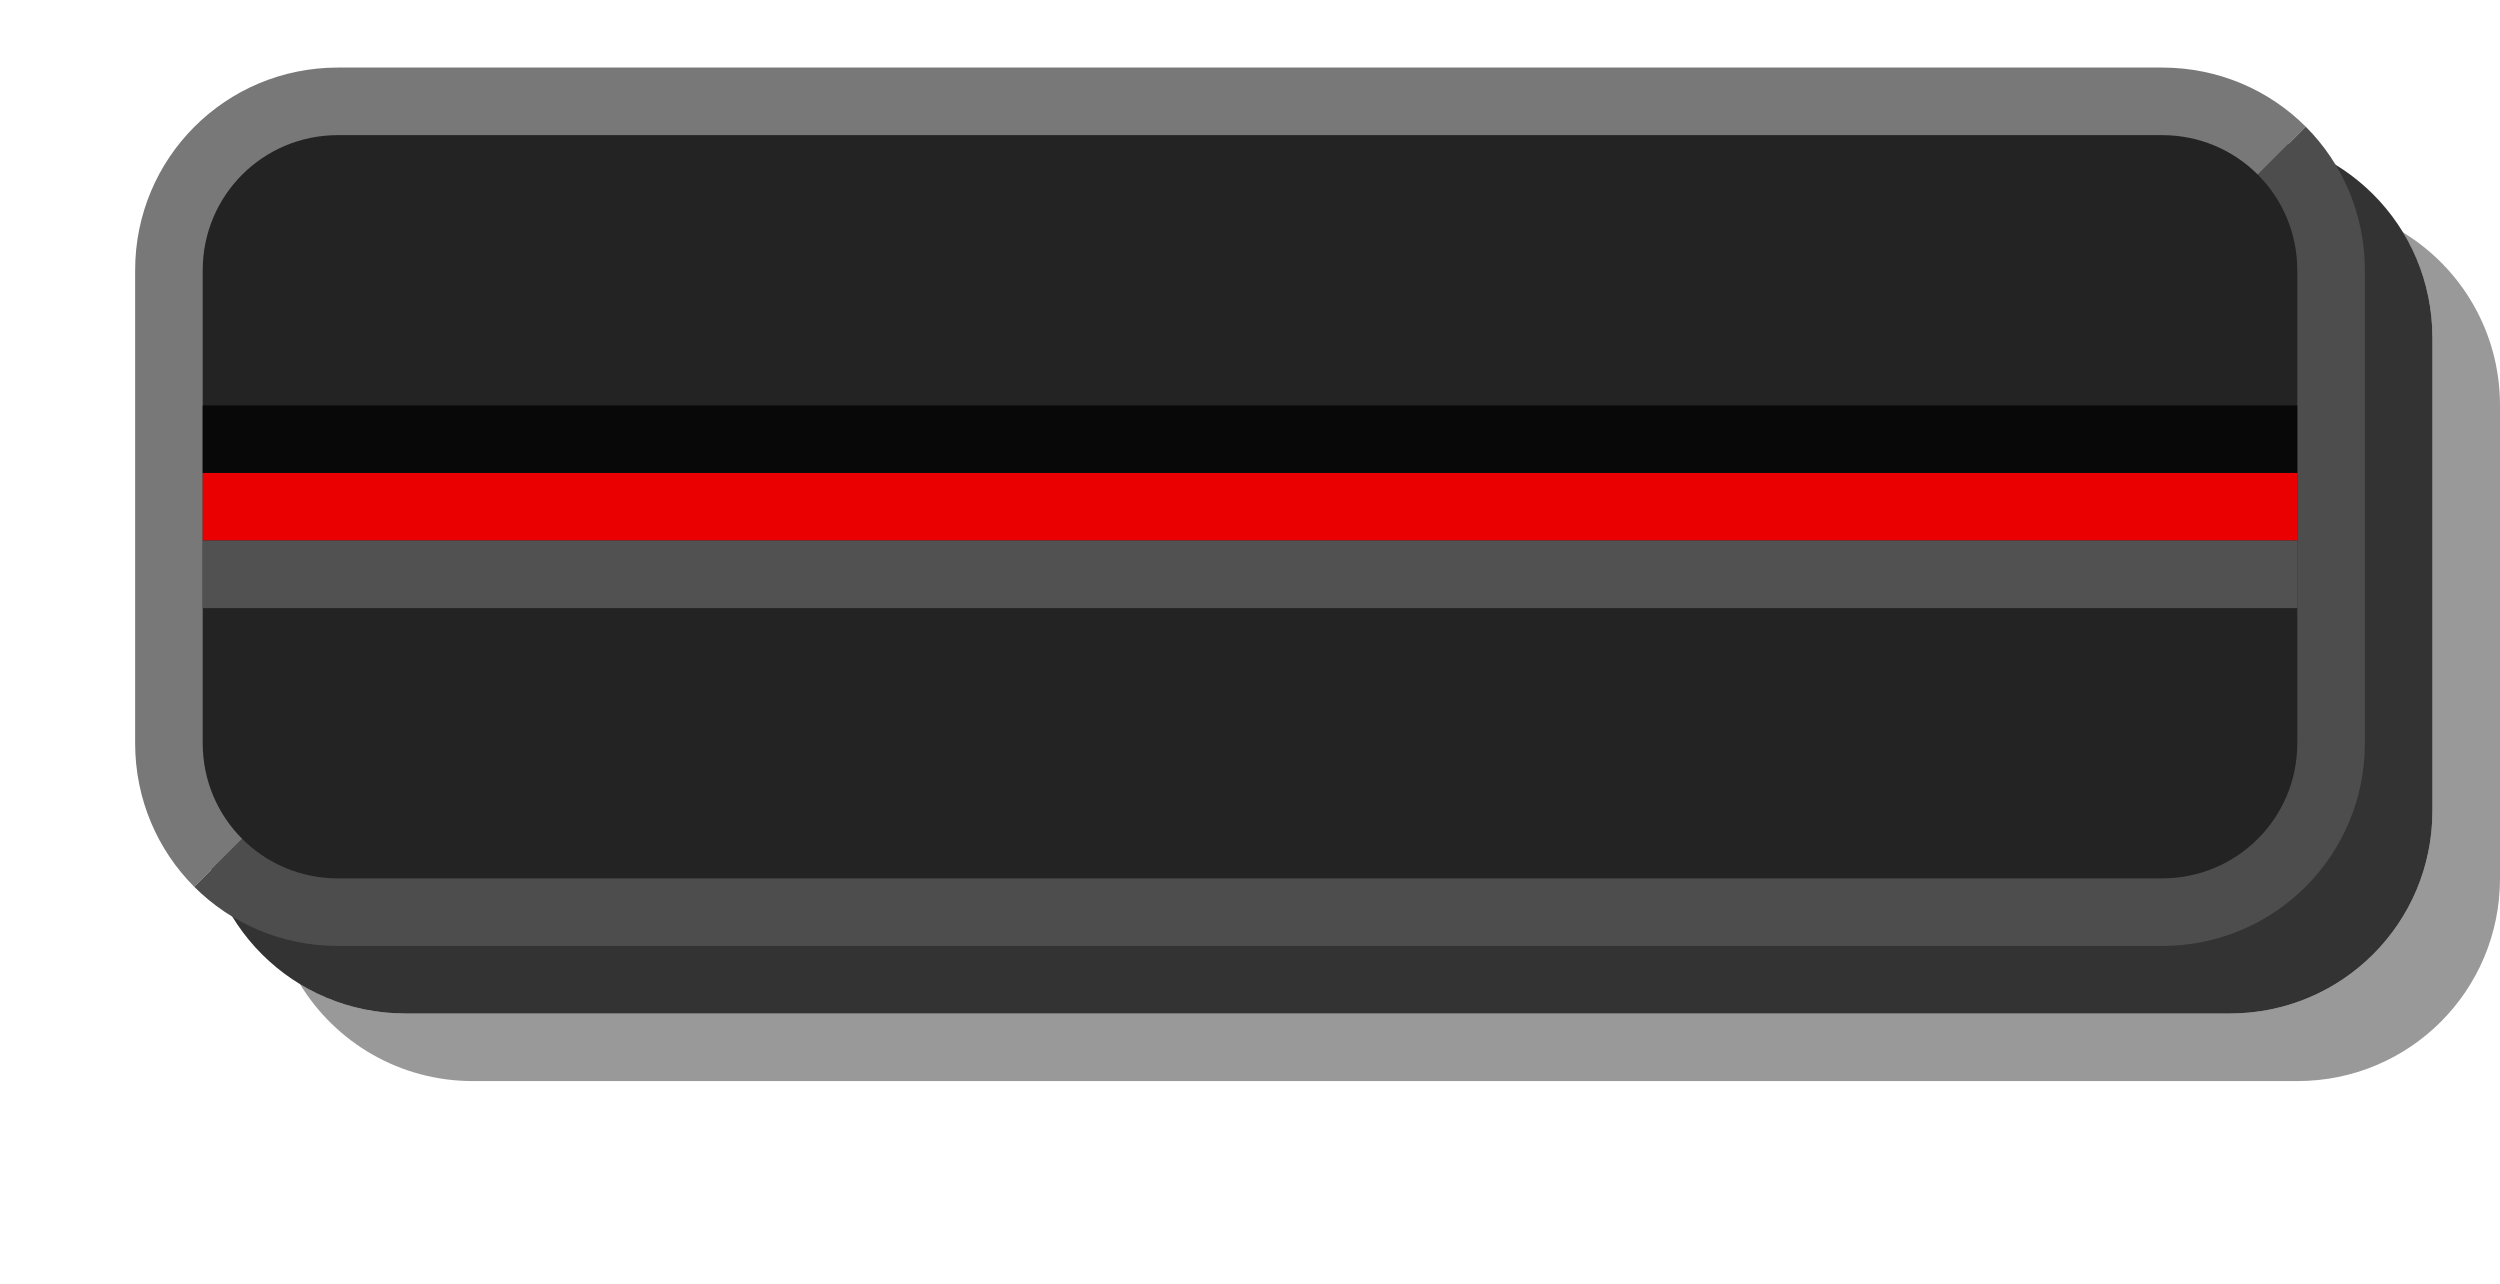
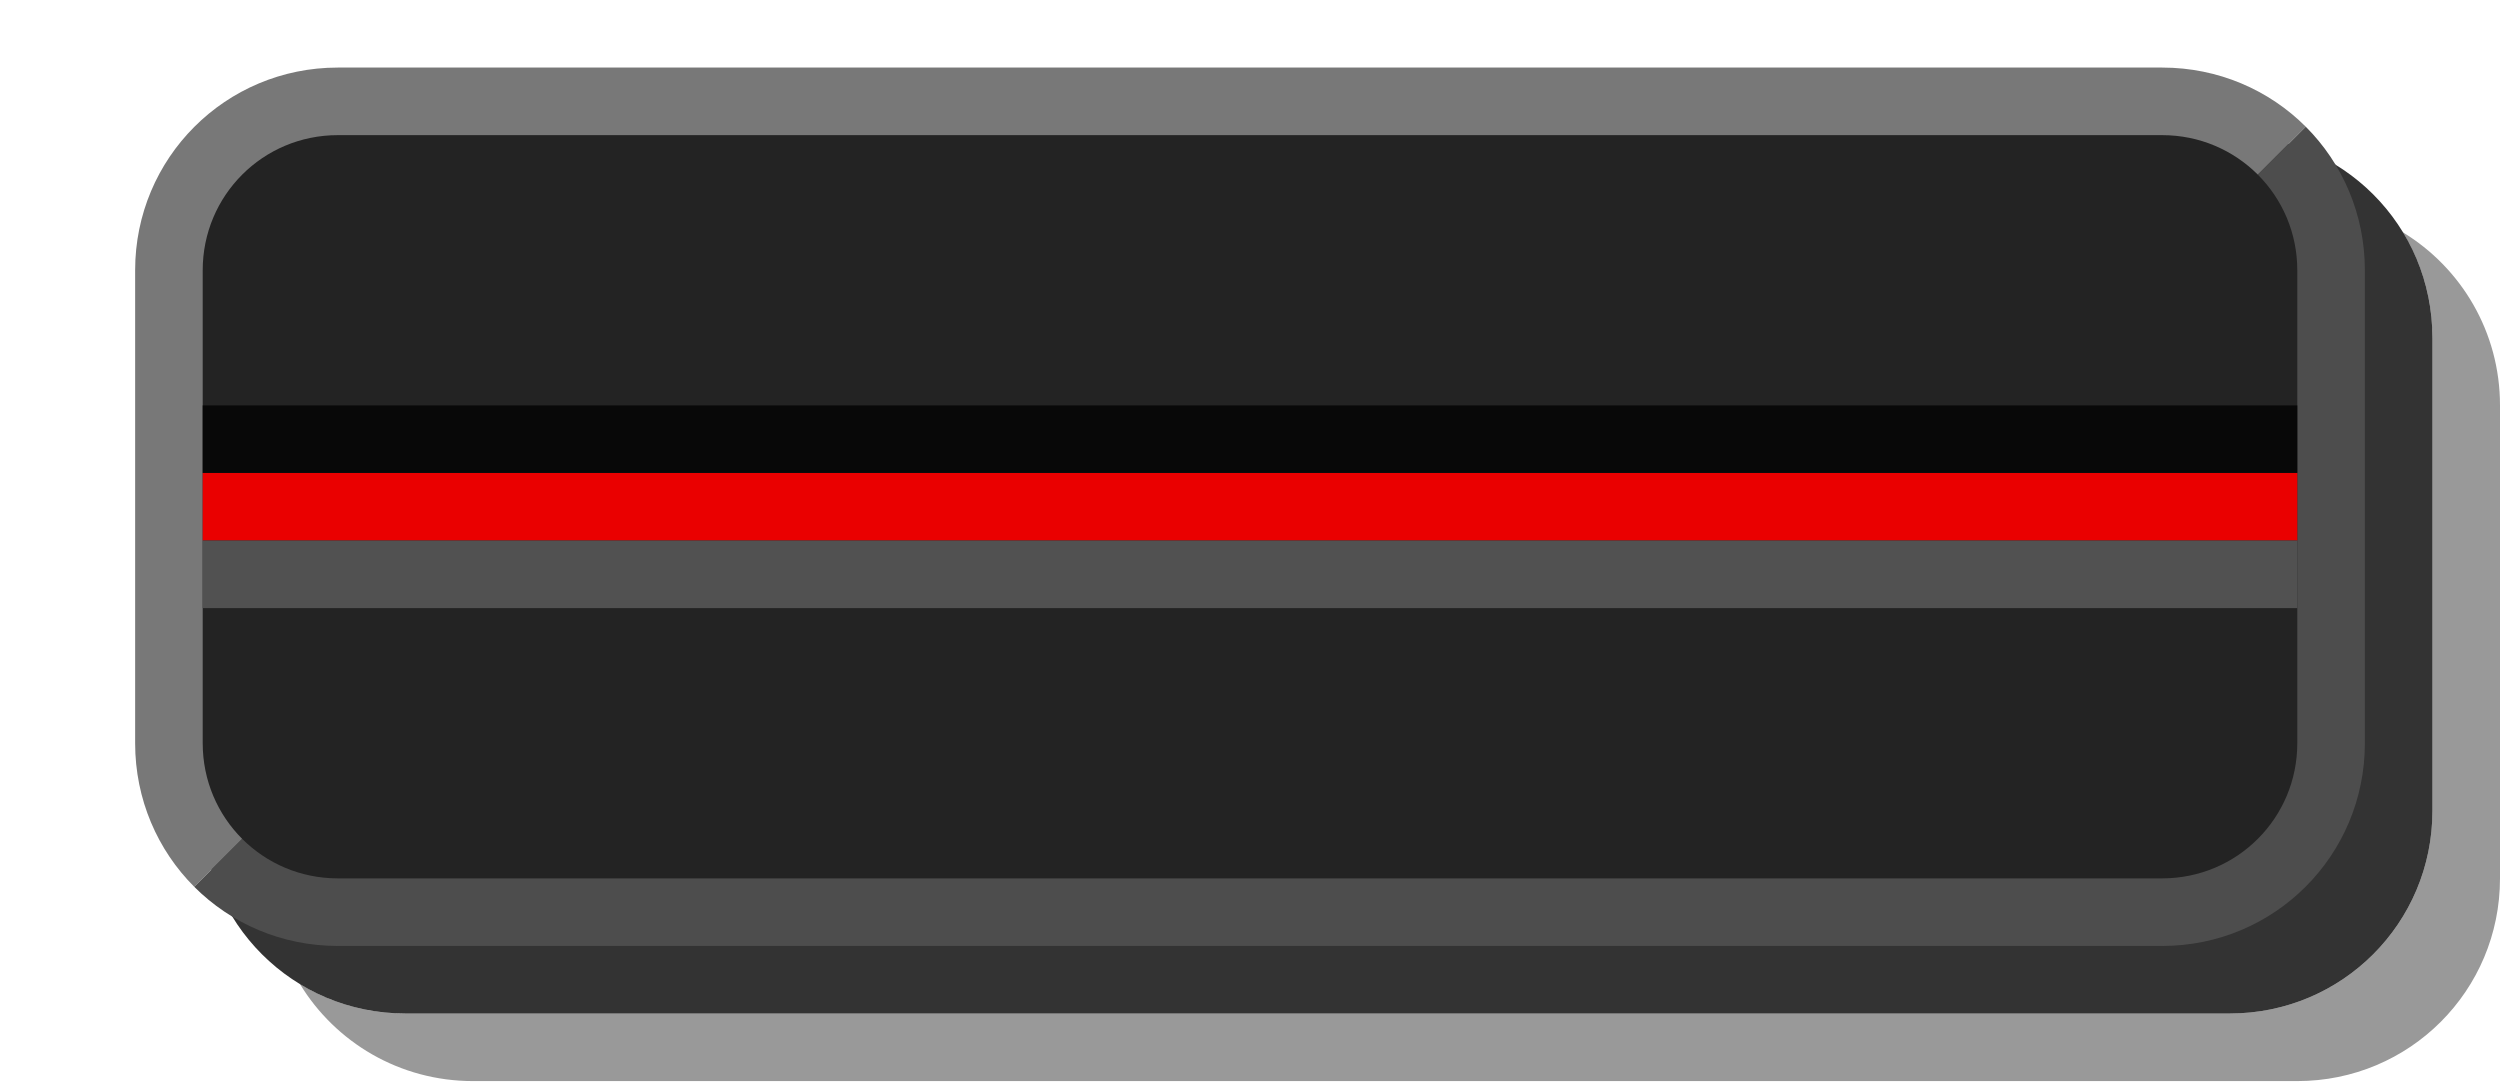
- <svg xmlns="http://www.w3.org/2000/svg" version="1.1" width="37" height="19" id="svg28485">
+ <svg xmlns="http://www.w3.org/2000/svg" version="1.1" width="37" height="16" id="svg28485">
  <defs id="defs28487" />
-   <path d="M 4.438,14.562 C 4.892,14.84 5.426,15 6,15 l 27,0 c 1.662,0 3,-1.338 3,-3 L 36,5 C 36,4.426 35.84,3.892 35.562,3.438 36.425,3.963 37,4.912 37,6 l 0,7 c 0,1.662 -1.338,3 -3,3 L 7,16 C 5.912,16 4.963,15.425 4.438,14.562 z" id="rect25892-3-2-1" style="opacity:0.4;color:#000000;fill:#000000;fill-opacity:1;fill-rule:nonzero;stroke:none;stroke-width:0.36;marker:none;visibility:visible;display:inline;overflow:visible;enable-background:accumulate" />
-   <path d="m 3,5 0,7 c 0,1.662 1.338,3 3,3 l 27,0 c 1.662,0 3,-1.338 3,-3 l 0,-7 c 0,-1.662 -1.338,-3 -3,-3 L 6,2 c -1.662,0 -3,1.338 -3,3 z" id="rect25892-3" style="opacity:0.8;color:#000000;fill:#000000;fill-opacity:1;fill-rule:nonzero;stroke:none;stroke-width:0.36;marker:none;visibility:visible;display:inline;overflow:visible;enable-background:accumulate" />
-   <path d="M 2,4 C 2,2.338 3.338,1 5,1 l 27,0 c 0.831,0 1.583,0.333 2.125,0.875 L 33,3 4,12 2.875,13.125 C 2.333,12.583 2,11.831 2,11 z" id="rect25892" style="color:#000000;fill:#787878;fill-opacity:1;fill-rule:nonzero;stroke:none;stroke-width:0.36;marker:none;visibility:visible;display:inline;overflow:visible;enable-background:accumulate" />
-   <path d="M 2.875,13.125 4,12 33,3 34.125,1.875 C 34.667,2.417 35,3.169 35,4 l 0,7 c 0,1.662 -1.338,3 -3,3 L 5,14 C 4.169,14 3.417,13.667 2.875,13.125 z" id="rect25892-8" style="color:#000000;fill:#4d4d4d;fill-opacity:1;fill-rule:nonzero;stroke:none;stroke-width:0.36;marker:none;visibility:visible;display:inline;overflow:visible;enable-background:accumulate" />
-   <path d="m 3,4 0,7 c 0,1.108 0.892,2 2,2 l 27,0 c 1.108,0 2,-0.892 2,-2 l 0,-7 c 0,-1.108 -0.892,-2 -2,-2 L 5,2 c -1.108,0 -2,0.892 -2,2 z" id="rect25892-1" style="color:#000000;fill:#232323;fill-opacity:1;fill-rule:nonzero;stroke:none;stroke-width:0.36;marker:none;visibility:visible;display:inline;overflow:visible;enable-background:accumulate" />
-   <path d="m 3,6 0,1 31,0 0,-1 z" id="rect26439" style="color:#000000;fill:#080808;fill-opacity:1;fill-rule:nonzero;stroke:none;stroke-width:0.36;marker:none;visibility:visible;display:inline;overflow:visible;enable-background:accumulate" />
-   <path d="m 3,7 0,1 31,0 0,-1 z" id="rect26439-0" style="color:#000000;fill:#ea0000;fill-opacity:1;fill-rule:nonzero;stroke:none;stroke-width:0.36;marker:none;visibility:visible;display:inline;overflow:visible;enable-background:accumulate" />
-   <path d="m 3,8 0,1 31,0 0,-1 z" id="rect26439-0-5" style="color:#000000;fill:#515151;fill-opacity:1;fill-rule:nonzero;stroke:none;stroke-width:0.36;marker:none;visibility:visible;display:inline;overflow:visible;enable-background:accumulate" />
+   <path d="M 4.438,14.562 C 4.892,14.84 5.426,15 6,15 h 27 c 1.662,0 3,-1.338 3,-3 V 5 C 36,4.426 35.84,3.892 35.562,3.438 36.425,3.963 37,4.912 37,6 v 7 c 0,1.662 -1.338,3 -3,3 H 7 C 5.912,16 4.963,15.425 4.438,14.562 Z" id="rect25892-3-2-1" style="color:#000000;display:inline;overflow:visible;visibility:visible;opacity:0.4;fill:#000000;fill-opacity:1;fill-rule:nonzero;stroke:none;stroke-width:0.36;marker:none;enable-background:accumulate" />
+   <path d="m 3,5 v 7 c 0,1.662 1.338,3 3,3 H 33 c 1.662,0 3,-1.338 3,-3 V 5 c 0,-1.662 -1.338,-3 -3,-3 H 6 c -1.662,0 -3,1.338 -3,3 z" id="rect25892-3" style="color:#000000;display:inline;overflow:visible;visibility:visible;opacity:0.8;fill:#000000;fill-opacity:1;fill-rule:nonzero;stroke:none;stroke-width:0.36;marker:none;enable-background:accumulate" />
+   <path d="M 2,4 C 2,2.338 3.338,1 5,1 h 27 c 0.831,0 1.583,0.333 2.125,0.875 L 33,3 4,12 2.875,13.125 C 2.333,12.583 2,11.831 2,11 Z" id="rect25892" style="color:#000000;display:inline;overflow:visible;visibility:visible;fill:#787878;fill-opacity:1;fill-rule:nonzero;stroke:none;stroke-width:0.36;marker:none;enable-background:accumulate" />
+   <path d="M 2.875,13.125 4,12 33,3 34.125,1.875 C 34.667,2.417 35,3.169 35,4 v 7 c 0,1.662 -1.338,3 -3,3 H 5 C 4.169,14 3.417,13.667 2.875,13.125 Z" id="rect25892-8" style="color:#000000;display:inline;overflow:visible;visibility:visible;fill:#4d4d4d;fill-opacity:1;fill-rule:nonzero;stroke:none;stroke-width:0.36;marker:none;enable-background:accumulate" />
+   <path d="m 3,4 v 7 c 0,1.108 0.892,2 2,2 H 32 c 1.108,0 2,-0.892 2,-2 V 4 c 0,-1.108 -0.892,-2 -2,-2 H 5 c -1.108,0 -2,0.892 -2,2 z" id="rect25892-1" style="color:#000000;display:inline;overflow:visible;visibility:visible;fill:#232323;fill-opacity:1;fill-rule:nonzero;stroke:none;stroke-width:0.36;marker:none;enable-background:accumulate" />
+   <path d="M 3,6 V 7 H 34 V 6 Z" id="rect26439" style="color:#000000;display:inline;overflow:visible;visibility:visible;fill:#080808;fill-opacity:1;fill-rule:nonzero;stroke:none;stroke-width:0.36;marker:none;enable-background:accumulate" />
+   <path d="M 3,7 V 8 H 34 V 7 Z" id="rect26439-0" style="color:#000000;display:inline;overflow:visible;visibility:visible;fill:#ea0000;fill-opacity:1;fill-rule:nonzero;stroke:none;stroke-width:0.36;marker:none;enable-background:accumulate" />
+   <path d="M 3,8 V 9 H 34 V 8 Z" id="rect26439-0-5" style="color:#000000;display:inline;overflow:visible;visibility:visible;fill:#515151;fill-opacity:1;fill-rule:nonzero;stroke:none;stroke-width:0.36;marker:none;enable-background:accumulate" />
</svg>
